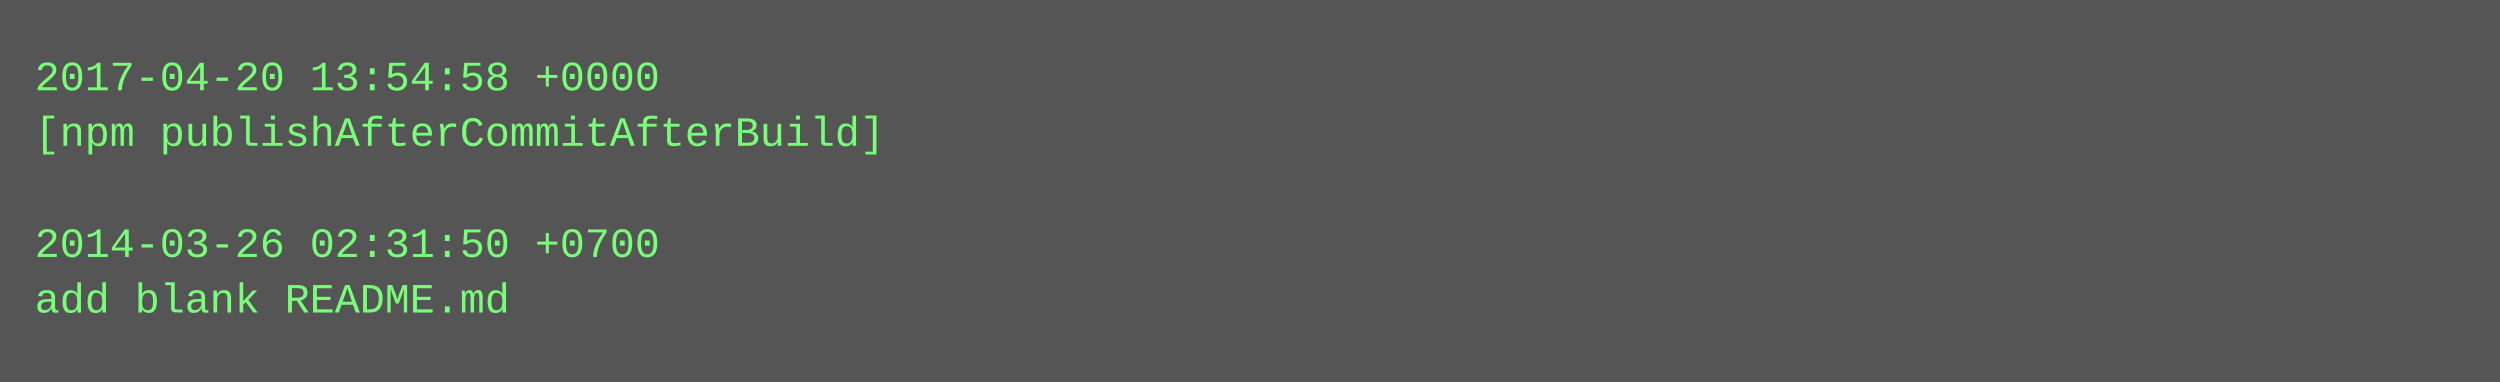
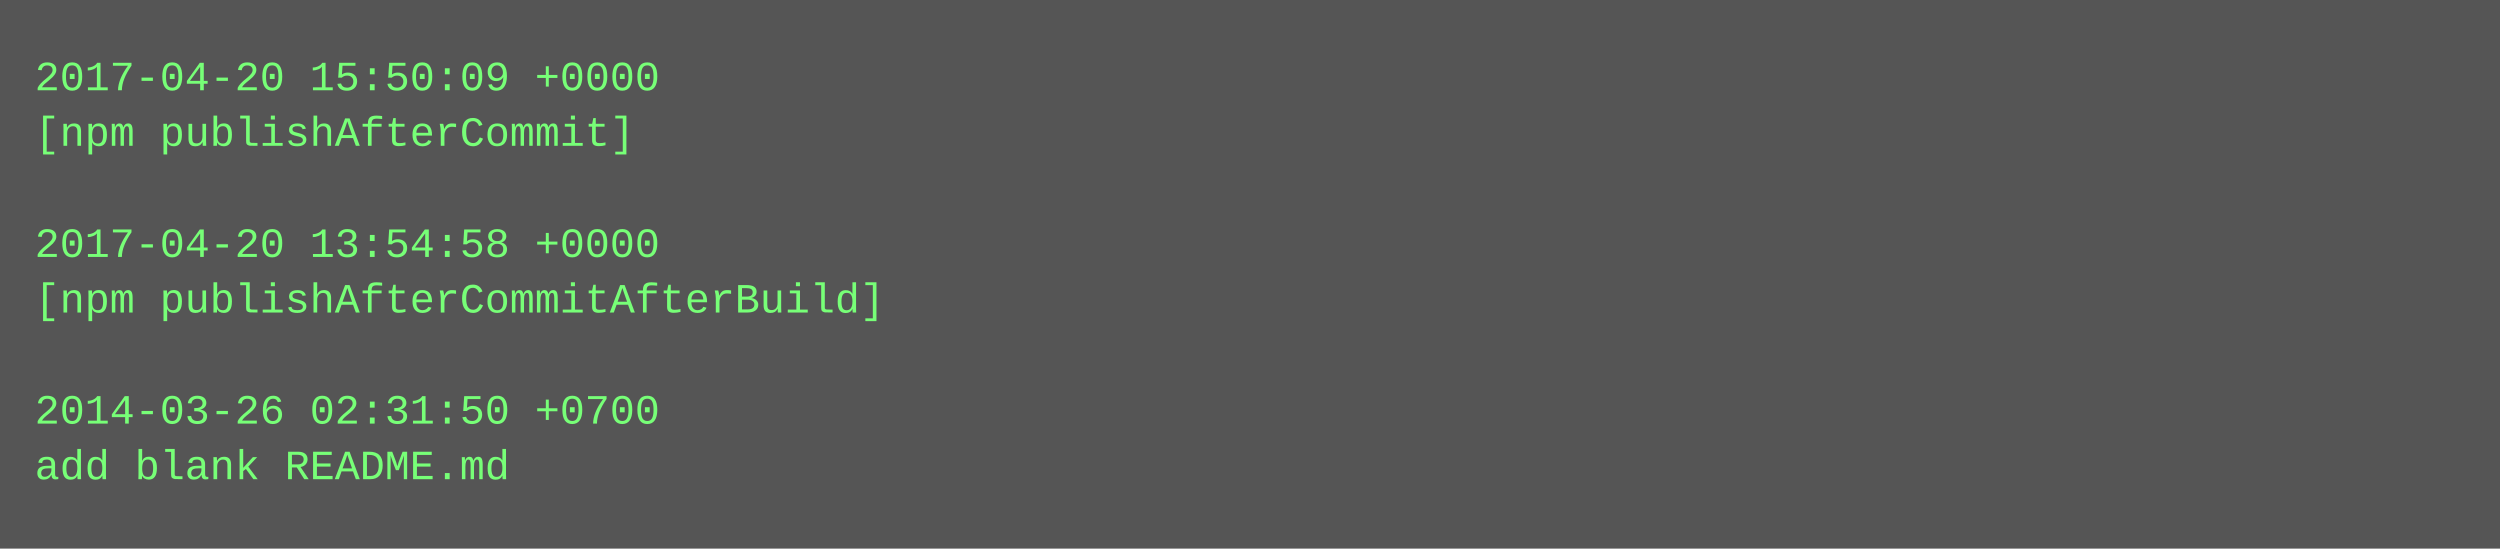
- <svg xmlns="http://www.w3.org/2000/svg" height="110" width="720">
-   <rect height="110" fill="#555" width="720" />
+ <svg xmlns="http://www.w3.org/2000/svg" height="158" width="720">
+   <rect height="158" fill="#555" width="720" />
  <text fill="#7f7" font-family="Courier New" font-size="12" xml:space="preserve">
-     <tspan x="10" y="26">2017-04-20 13:54:58 +0000</tspan>
-     <tspan x="10" y="42">[npm publishAfterCommitAfterBuild]</tspan>
+     <tspan x="10" y="26">2017-04-20 15:50:09 +0000</tspan>
+     <tspan x="10" y="42">[npm publishAfterCommit]</tspan>
    <tspan x="10" y="58" />
-     <tspan x="10" y="74">2014-03-26 02:31:50 +0700</tspan>
-     <tspan x="10" y="90">add blank README.md</tspan>
+     <tspan x="10" y="74">2017-04-20 13:54:58 +0000</tspan>
+     <tspan x="10" y="90">[npm publishAfterCommitAfterBuild]</tspan>
+     <tspan x="10" y="106" />
+     <tspan x="10" y="122">2014-03-26 02:31:50 +0700</tspan>
+     <tspan x="10" y="138">add blank README.md</tspan>
  </text>
</svg>
